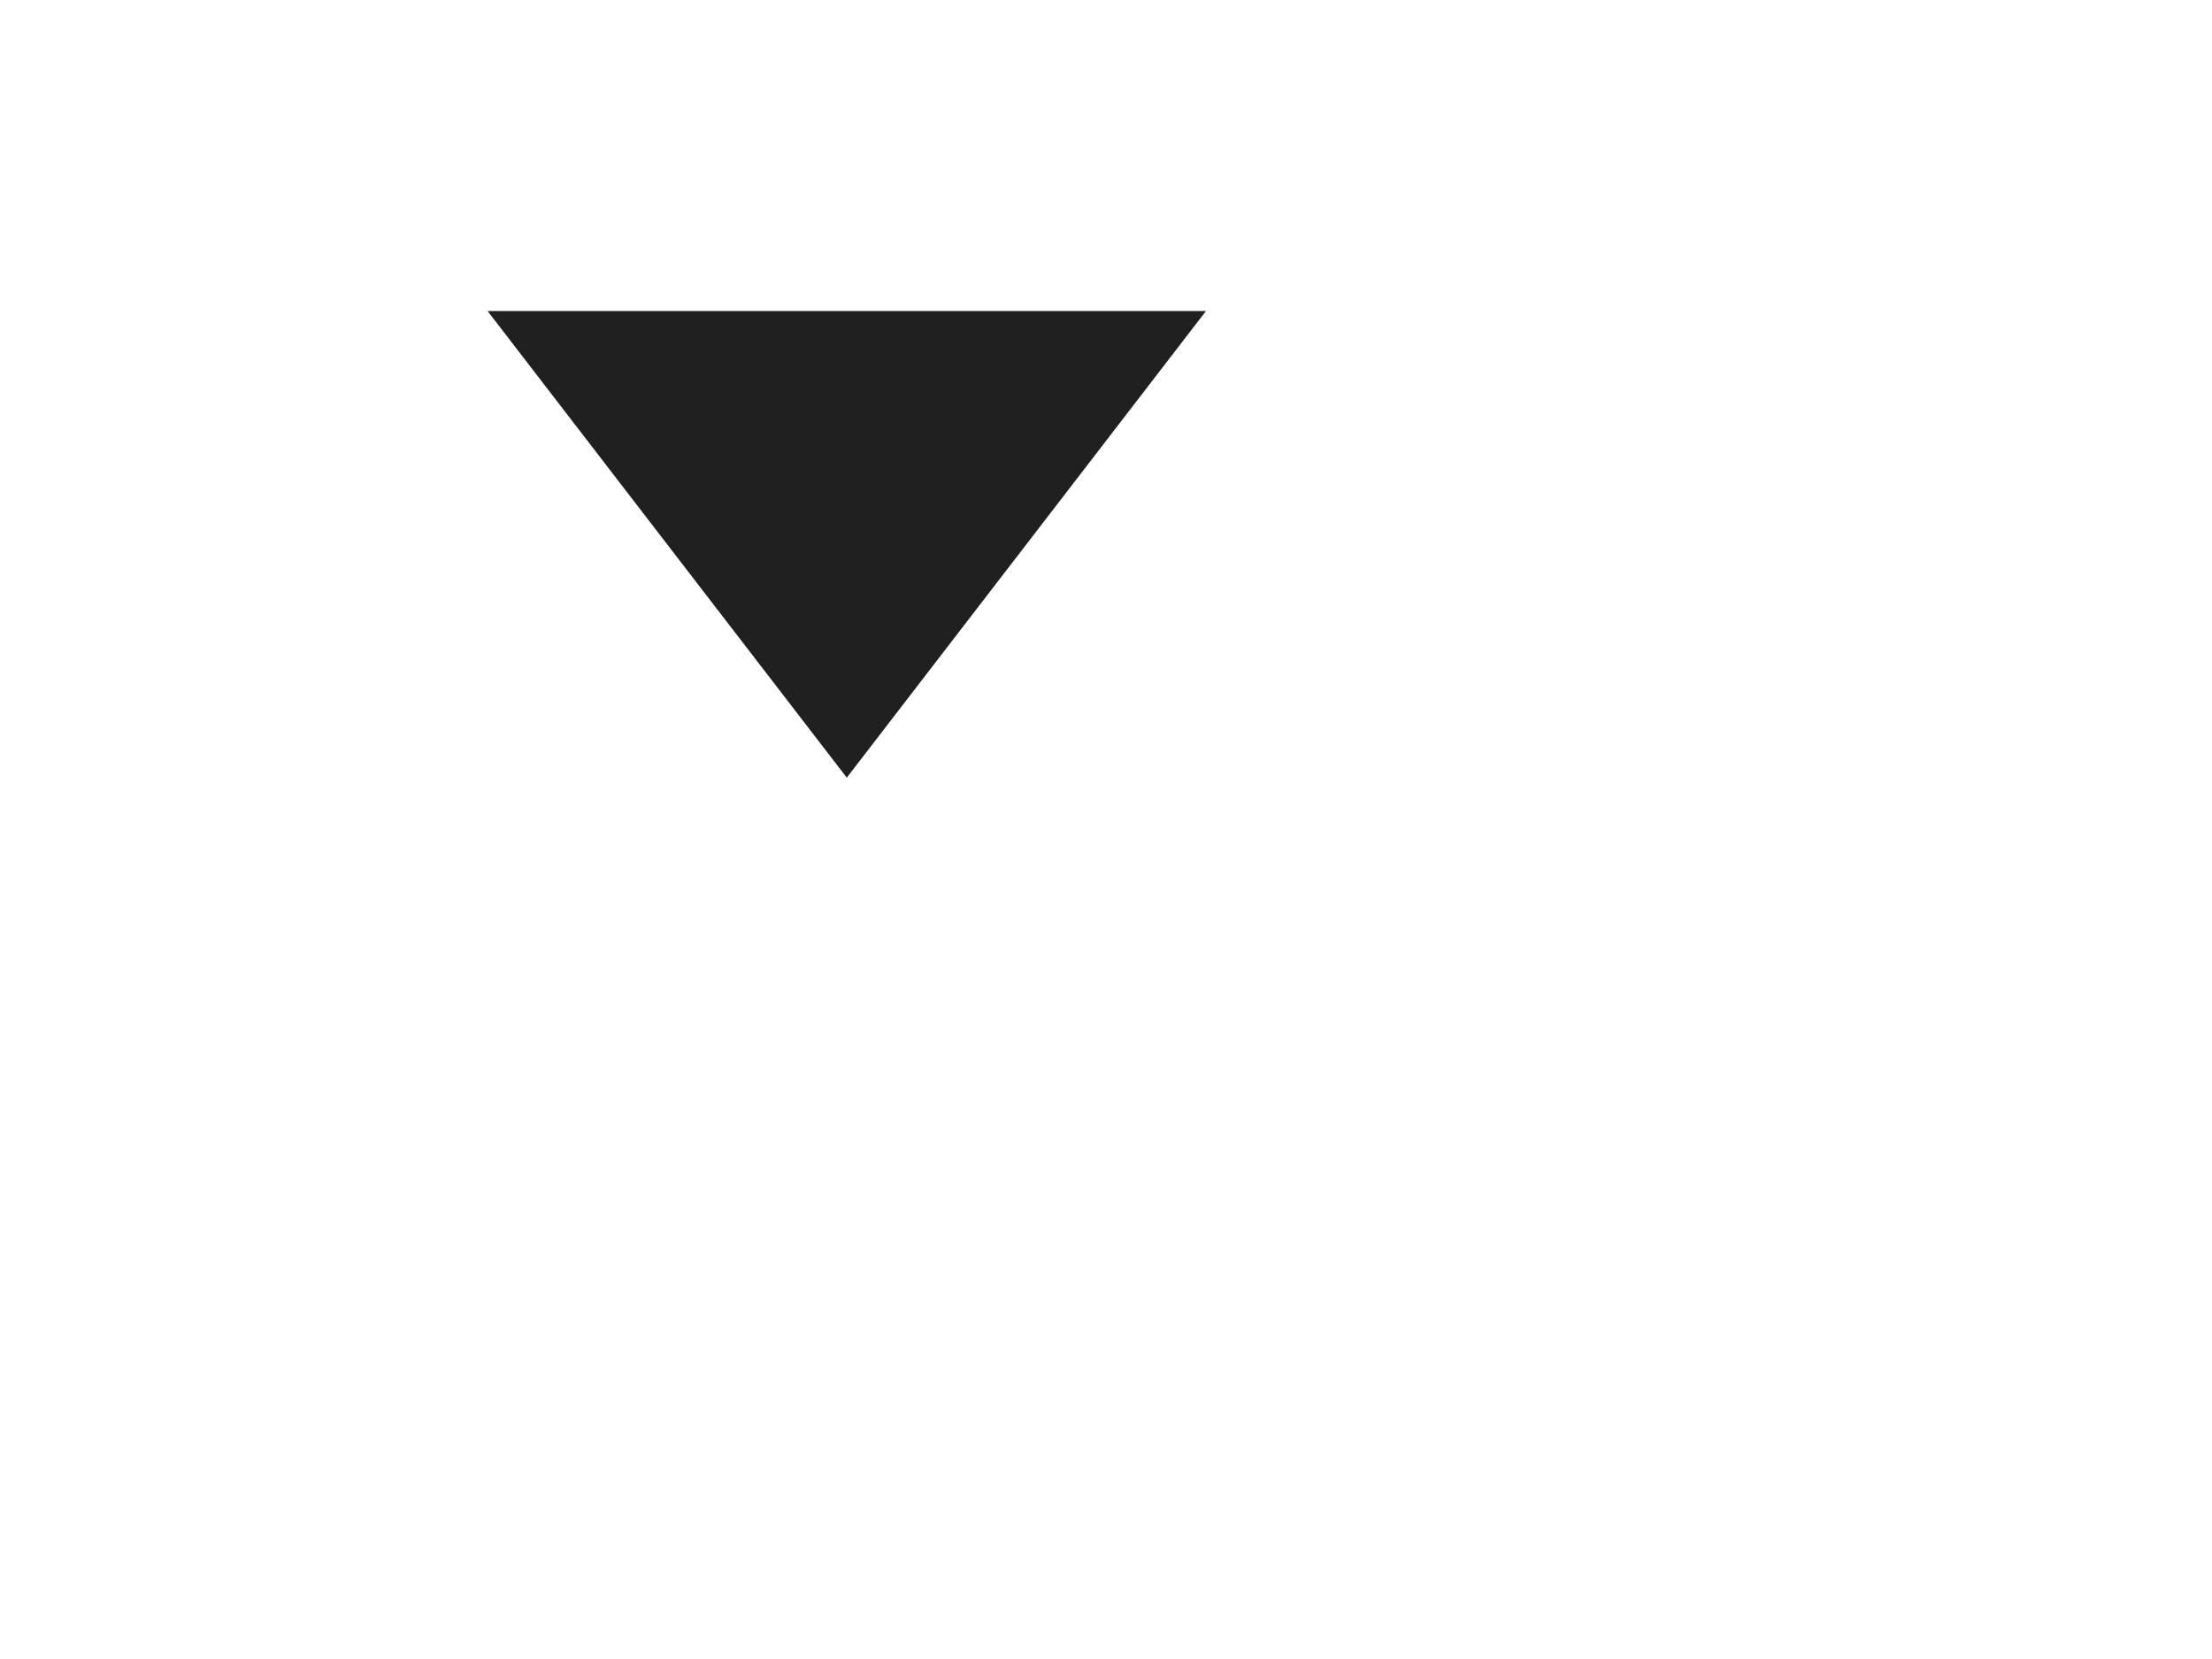
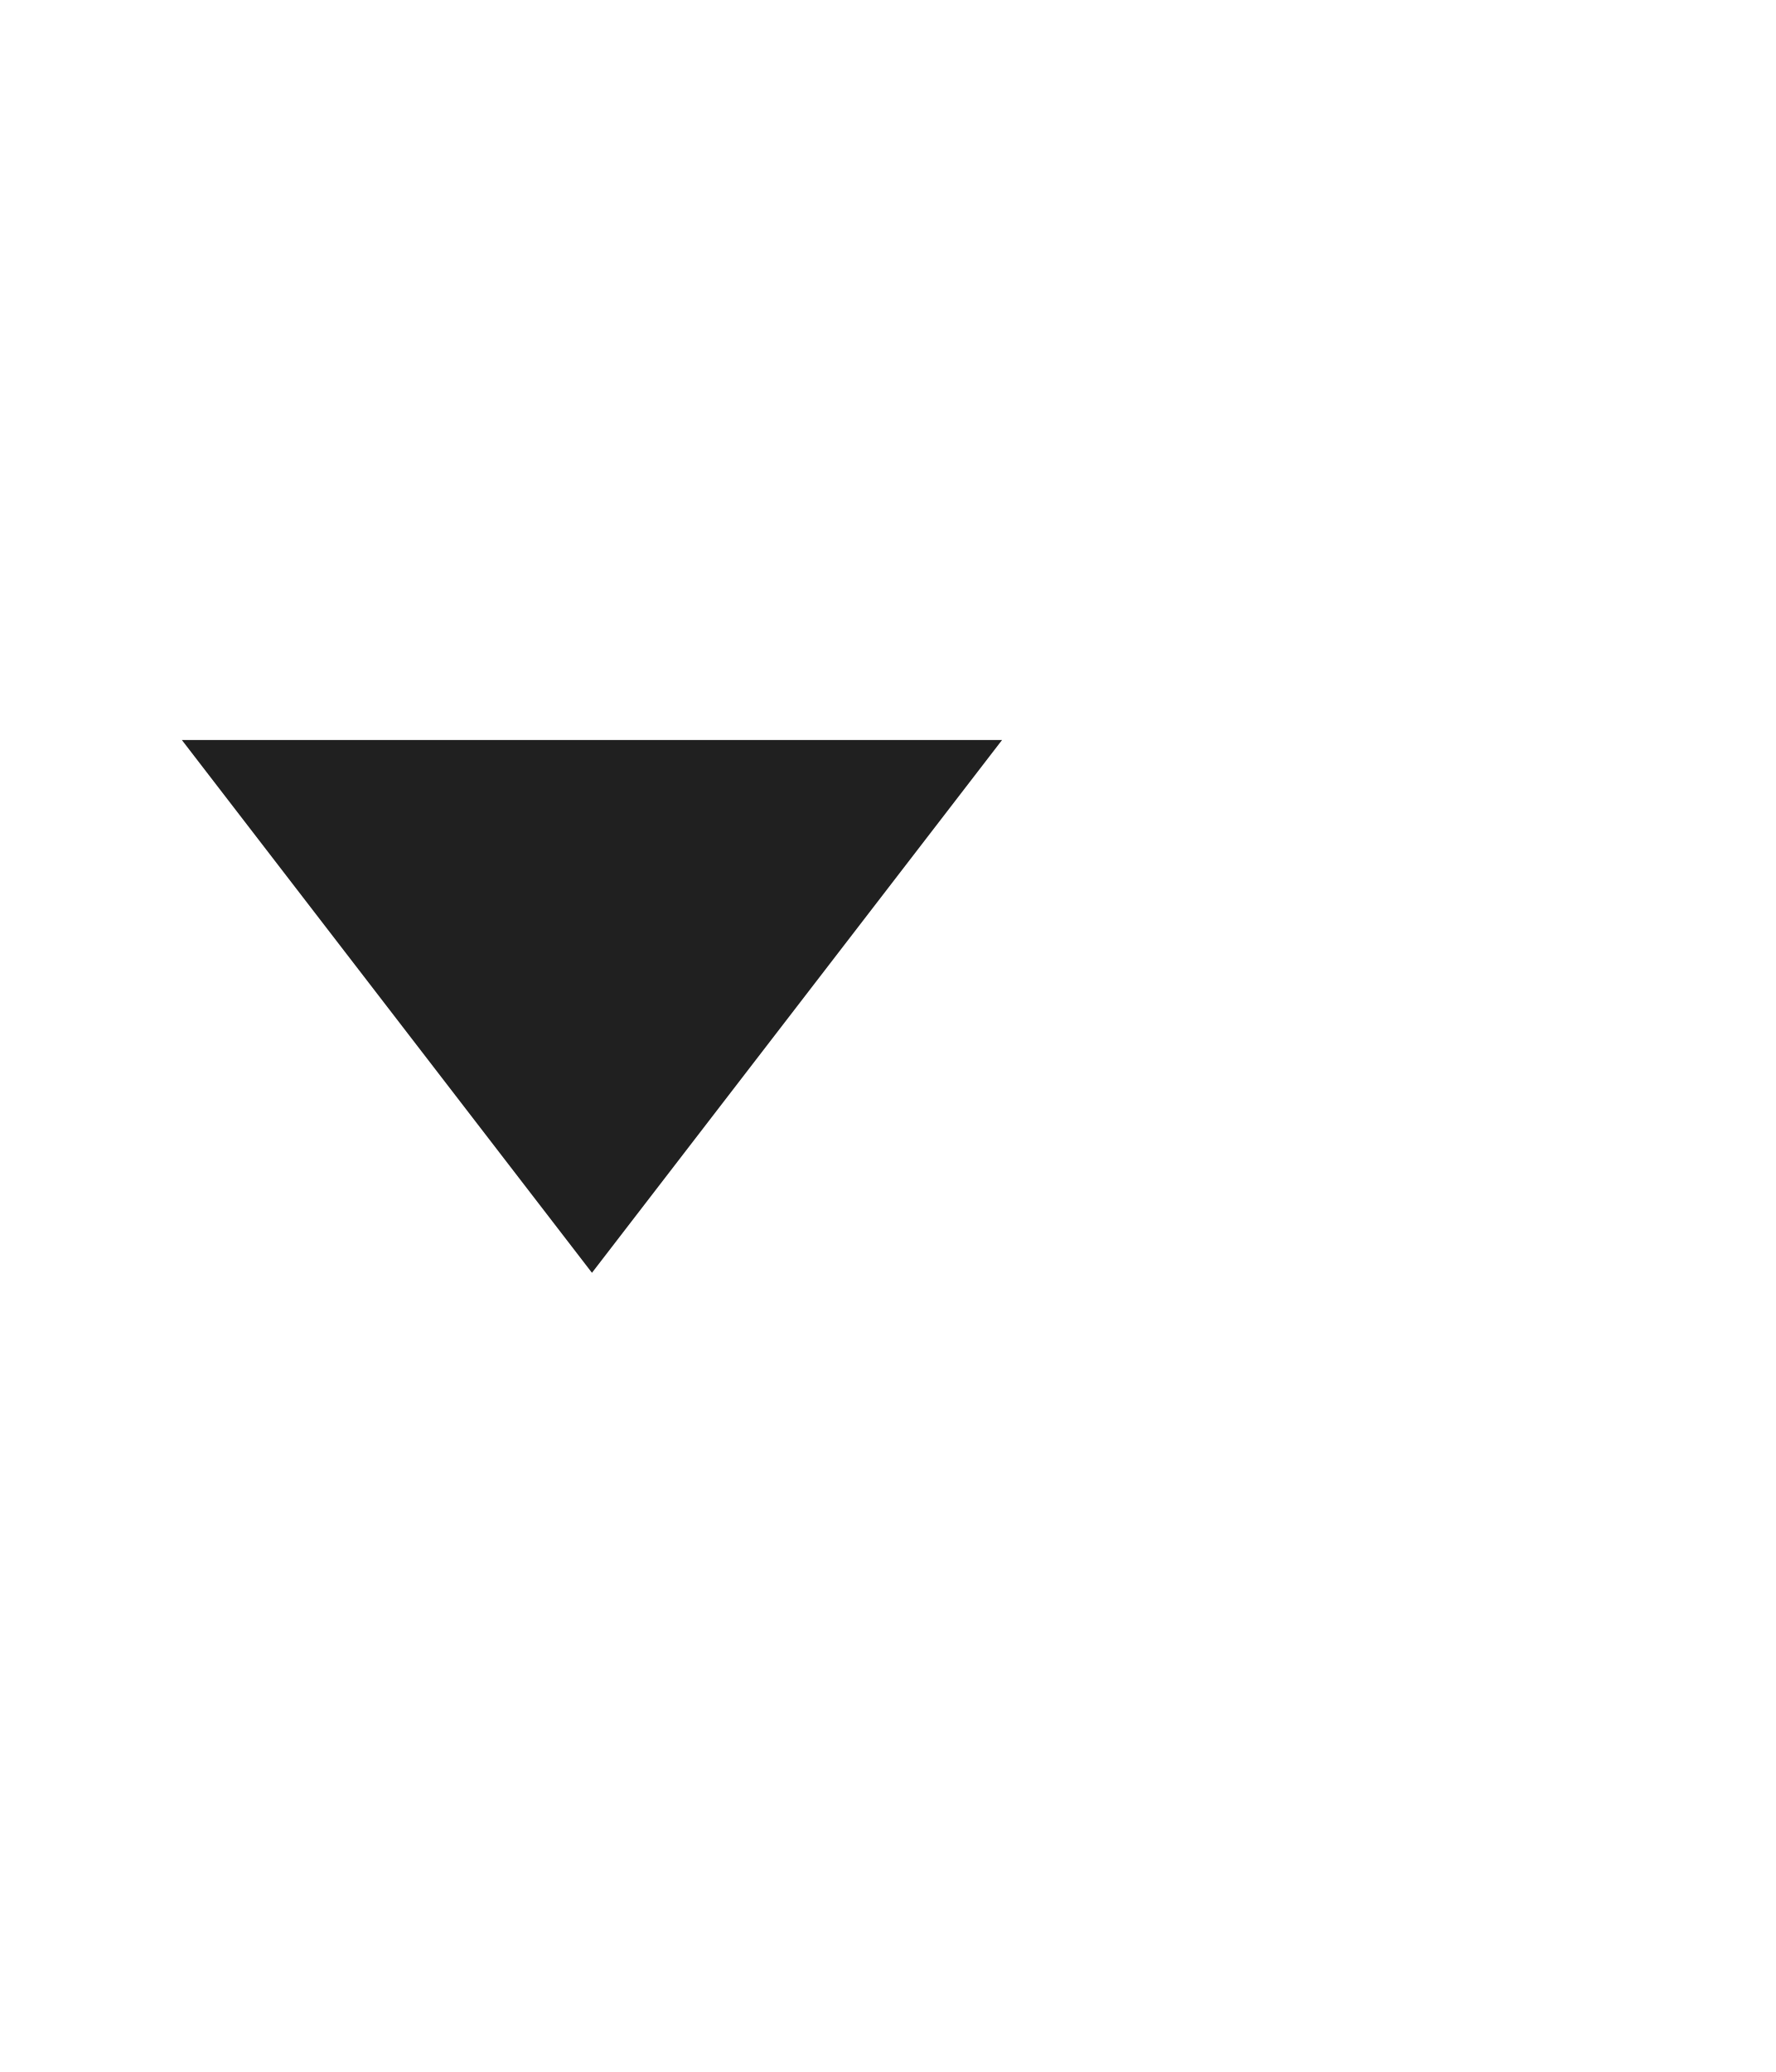
- <svg xmlns="http://www.w3.org/2000/svg" width="8" height="6" viewBox="0 0 15 16" fill="none">
+ <svg xmlns="http://www.w3.org/2000/svg" width="12" height="14" viewBox="0 0 15 11" fill="none">
  <path d="M5 7.5L8.464 3L1.536 3L5 7.5Z" fill="#202020" />
</svg>
